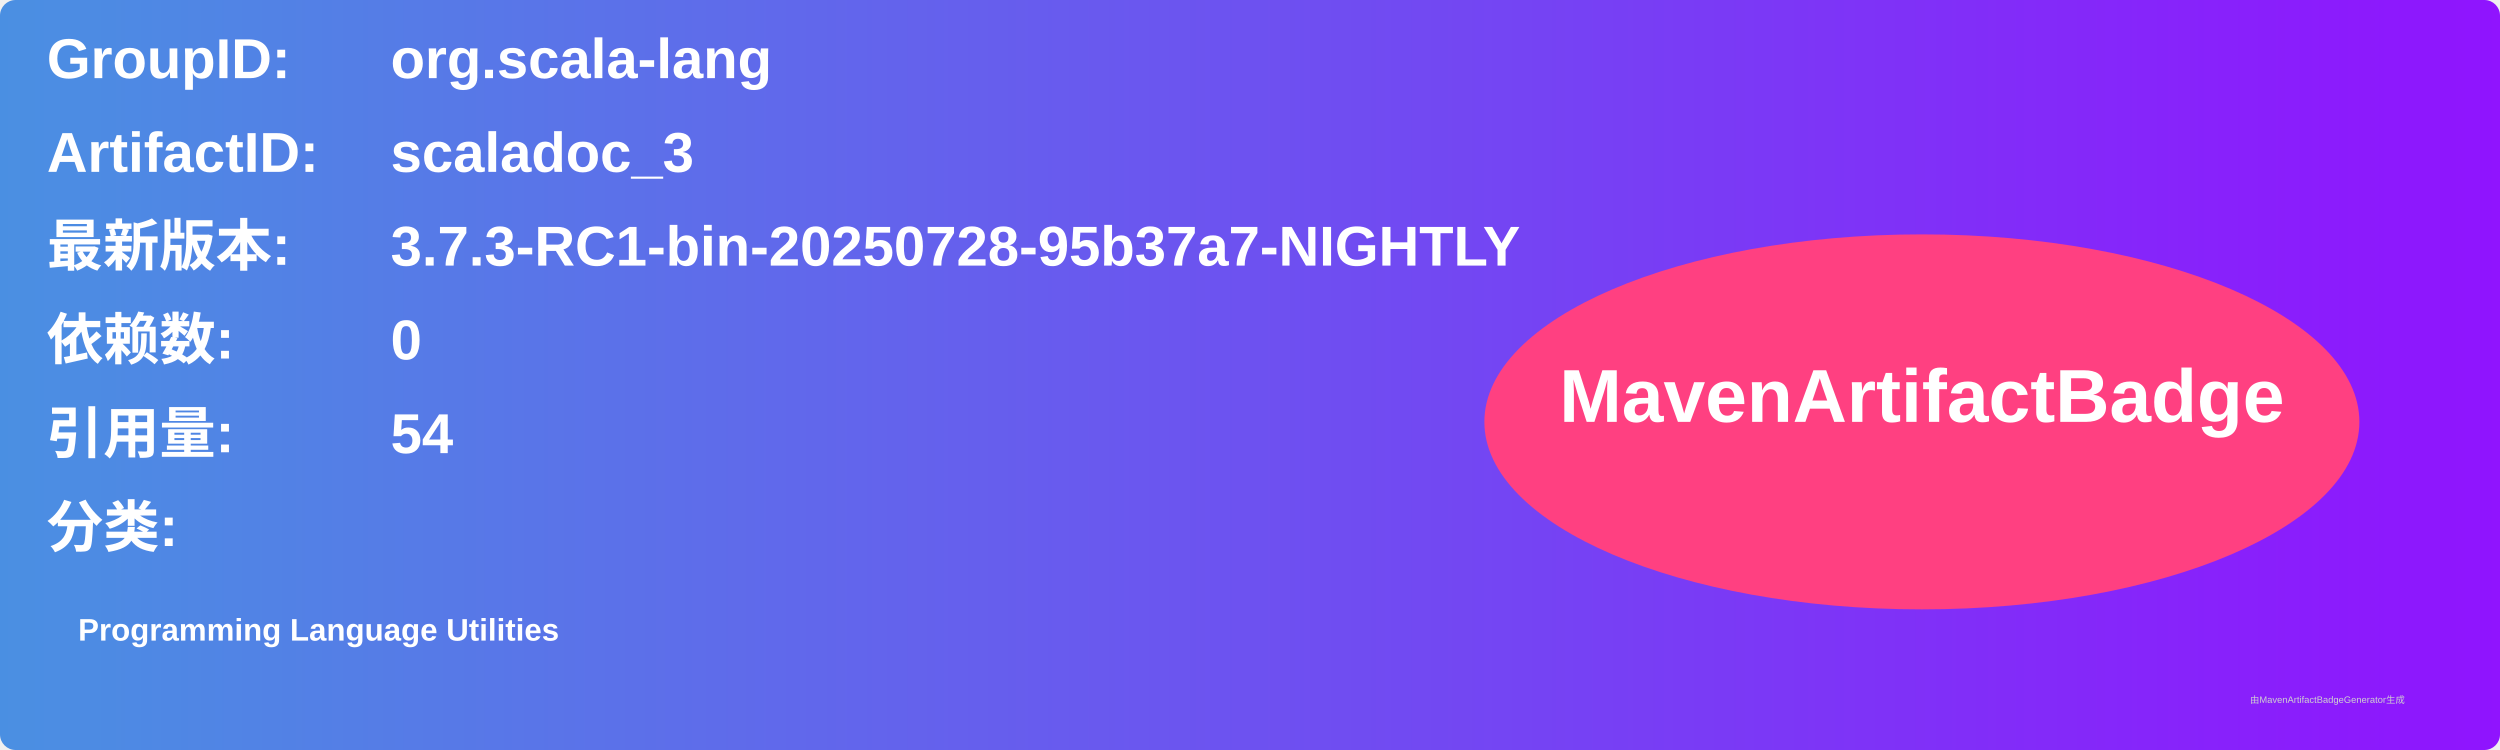
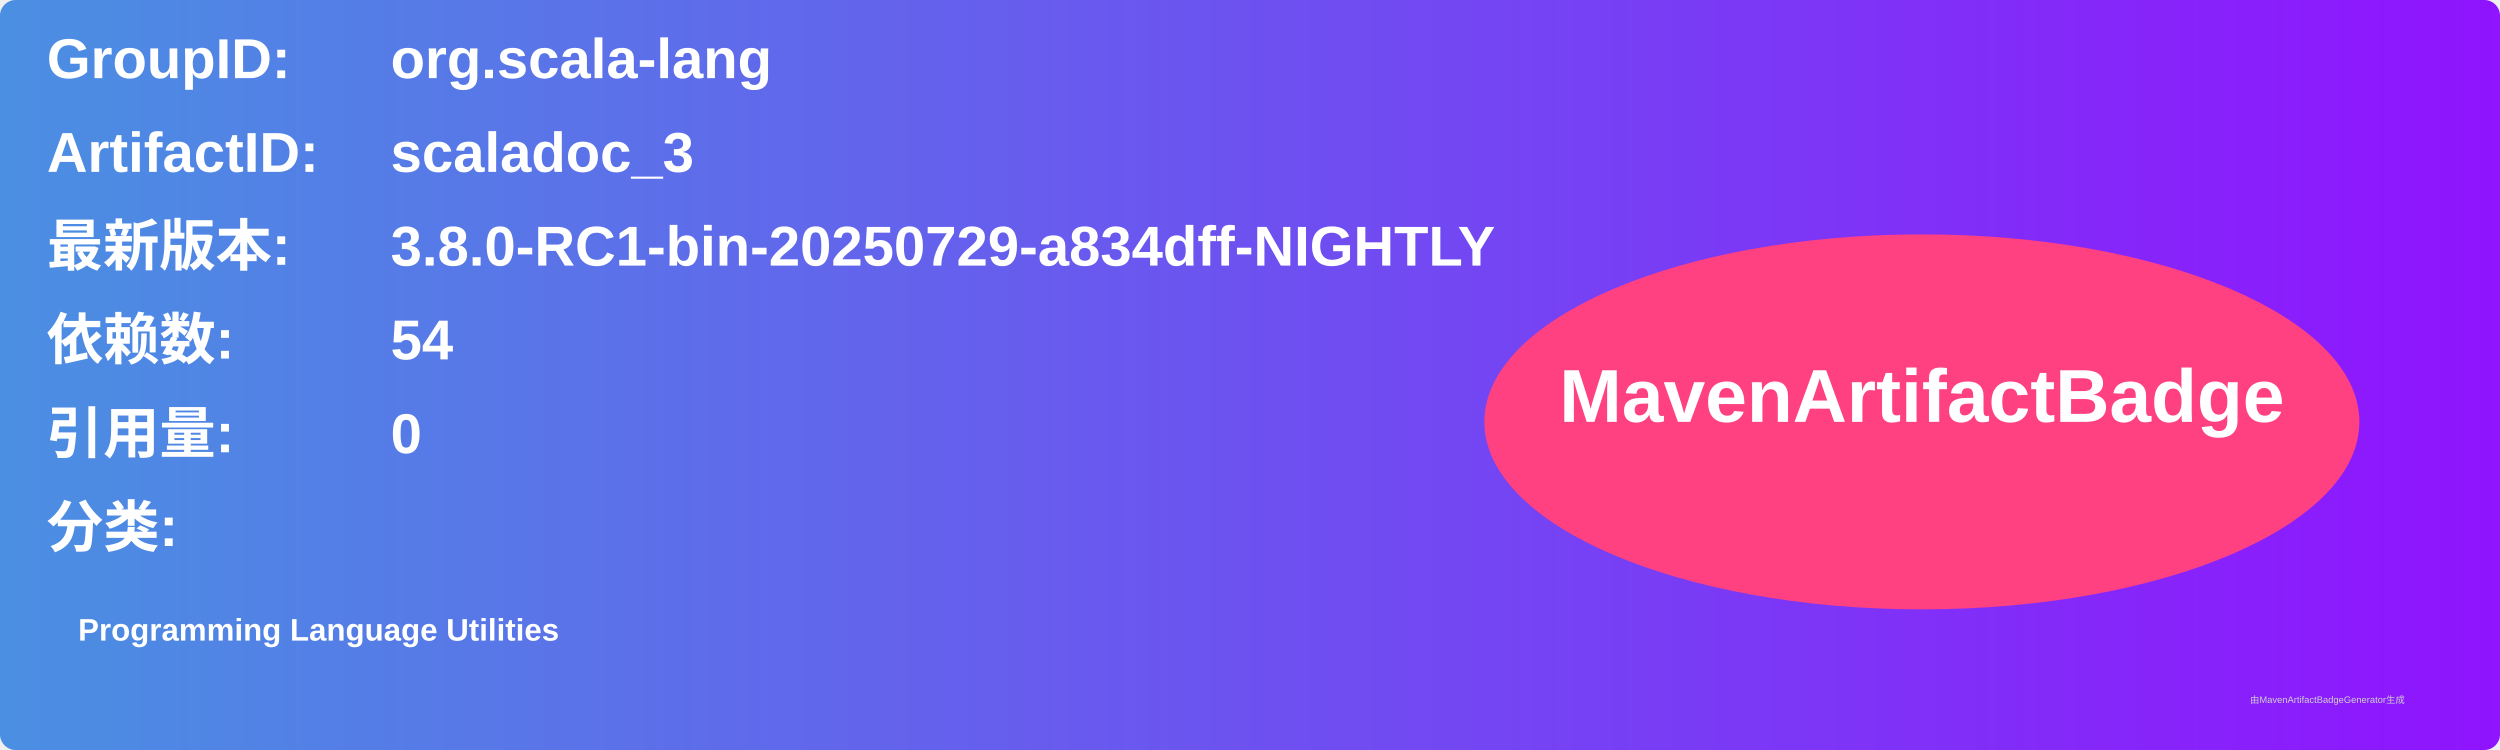
<svg xmlns="http://www.w3.org/2000/svg" width="800" height="240" viewBox="0 0 800 240">
  <linearGradient id="grad" x1="0%" y1="0%" x2="100%" y2="0%">
    <stop offset="0%" stop-color="#4a90e2" />
    <stop offset="100%" stop-color="#9013fe" />
  </linearGradient>
  <rect width="100%" height="100%" rx="5" ry="5" fill="url(#grad)" />
  <g transform="translate(15, 15)">
    <text x="0" y="10" font-family="Arial" font-size="18" fill="white" font-weight="bold" width="260">GroupID:</text>
    <text x="110" y="10" font-family="Arial" font-size="18" fill="white" font-weight="bold" width="460">org.scala-lang</text>
    <text x="0" y="40" font-family="Arial" font-size="18" fill="white" font-weight="bold" width="260">ArtifactID:</text>
    <text x="110" y="40" font-family="Arial" font-size="18" fill="white" font-weight="bold" width="460">scaladoc_3</text>
    <text x="0" y="70" font-family="Arial" font-size="18" fill="white" font-weight="bold">最新版本:</text>
    <text x="110" y="70" font-family="Arial" font-size="18" fill="white" font-weight="bold">
-       <tspan font-weight="bold">3.7.3-RC1-bin-20250728-95b37a7-NIGHTLY</tspan>
+       <tspan font-weight="bold">3.8.0-RC1-bin-20250729-a834dff-NIGHTLY</tspan>
    </text>
    <text x="0" y="100" font-family="Arial" font-size="18" fill="white" font-weight="bold">依赖数: </text>
    <text x="110" y="100" font-family="Arial" font-size="18" fill="white">
-       <tspan font-weight="bold">0</tspan>
+       <tspan font-weight="bold">54</tspan>
    </text>
    <text x="0" y="130" font-family="Arial" font-size="18" fill="white" font-weight="bold">引用量: </text>
    <text x="110" y="130" font-family="Arial" font-size="18" fill="white">
-       <tspan font-weight="bold">54</tspan>
+       <tspan font-weight="bold">0</tspan>
    </text>
    <text x="0" y="160" font-family="Arial" font-size="18" fill="white" font-weight="bold">分类:</text>
    <text x="10" y="190" font-family="Arial" font-size="10" fill="white">
      <tspan font-weight="bold">Programming Language Utilities</tspan>
    </text>
    <ellipse cx="600" cy="120" rx="140" ry="60" fill="#ff4081" />
    <text x="600" y="120" text-anchor="middle" font-family="Arial" font-size="24" fill="white" font-weight="bold">MavenArtifactBadge</text>
  </g>
  <text x="720" y="225" font-family="Arial" font-size="3" fill="#d0d0d0">由MavenArtifactBadgeGenerator生成</text>
</svg>
